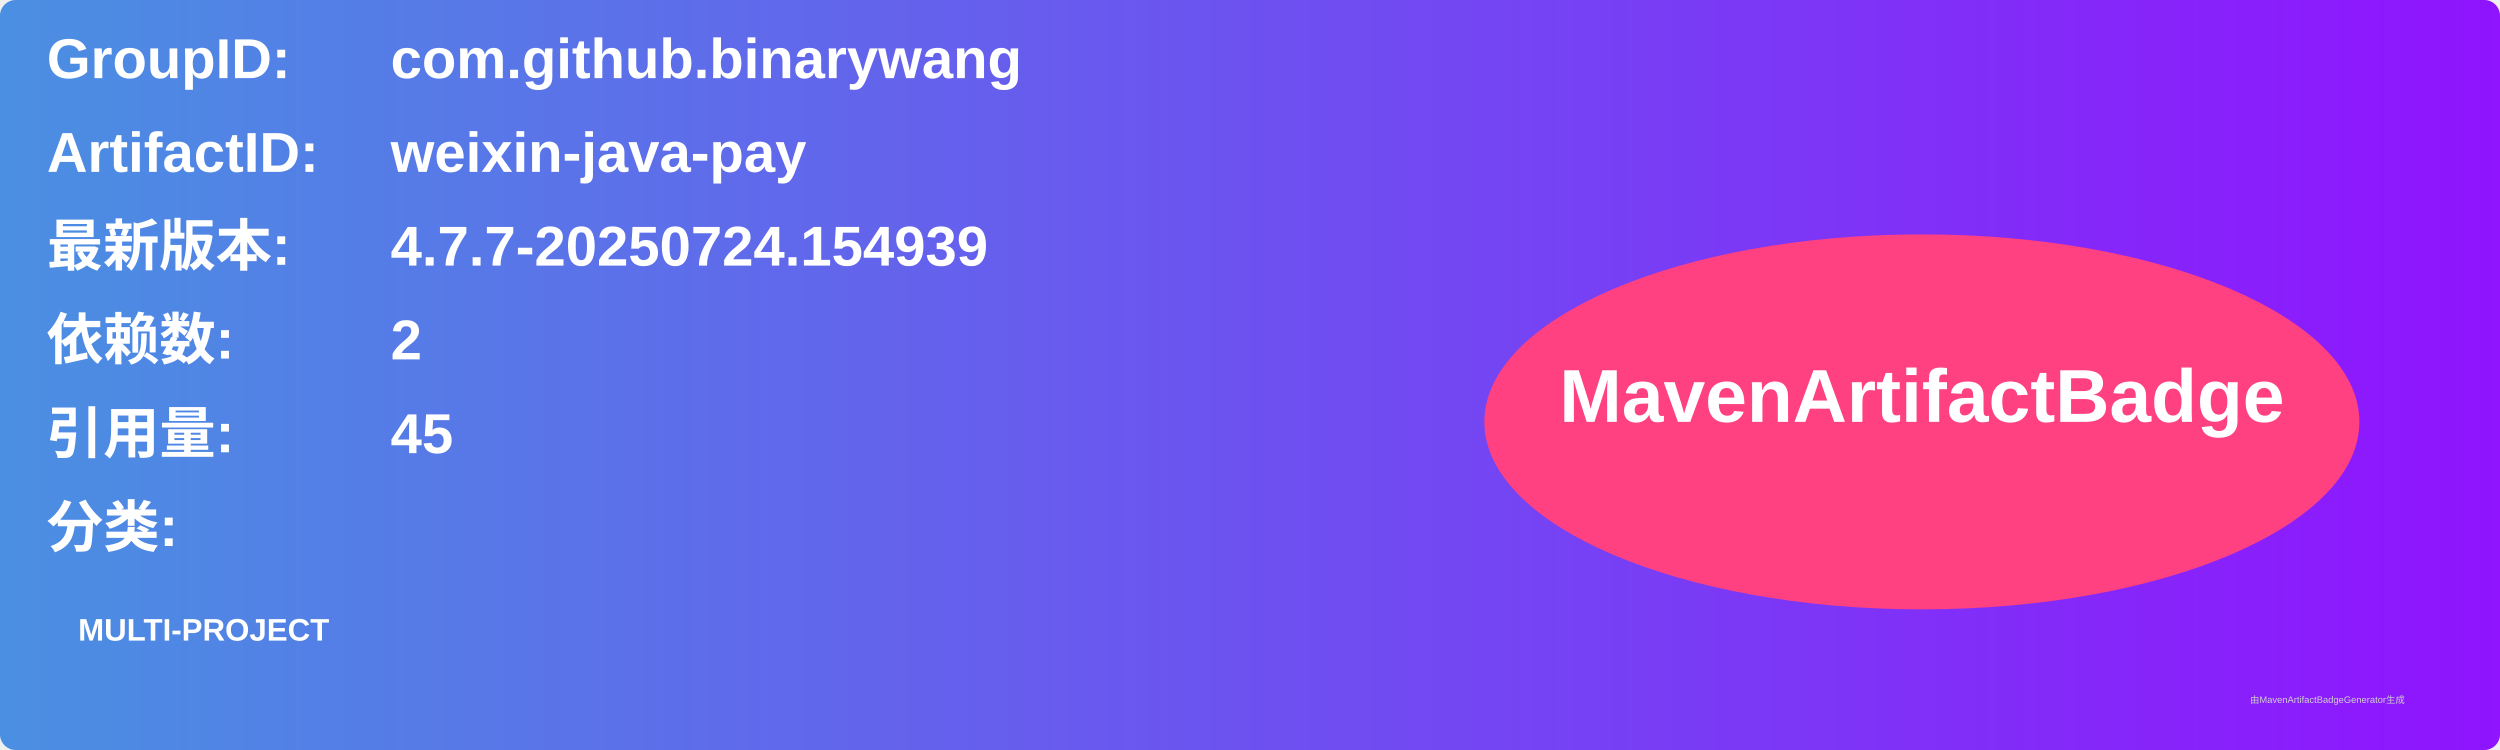
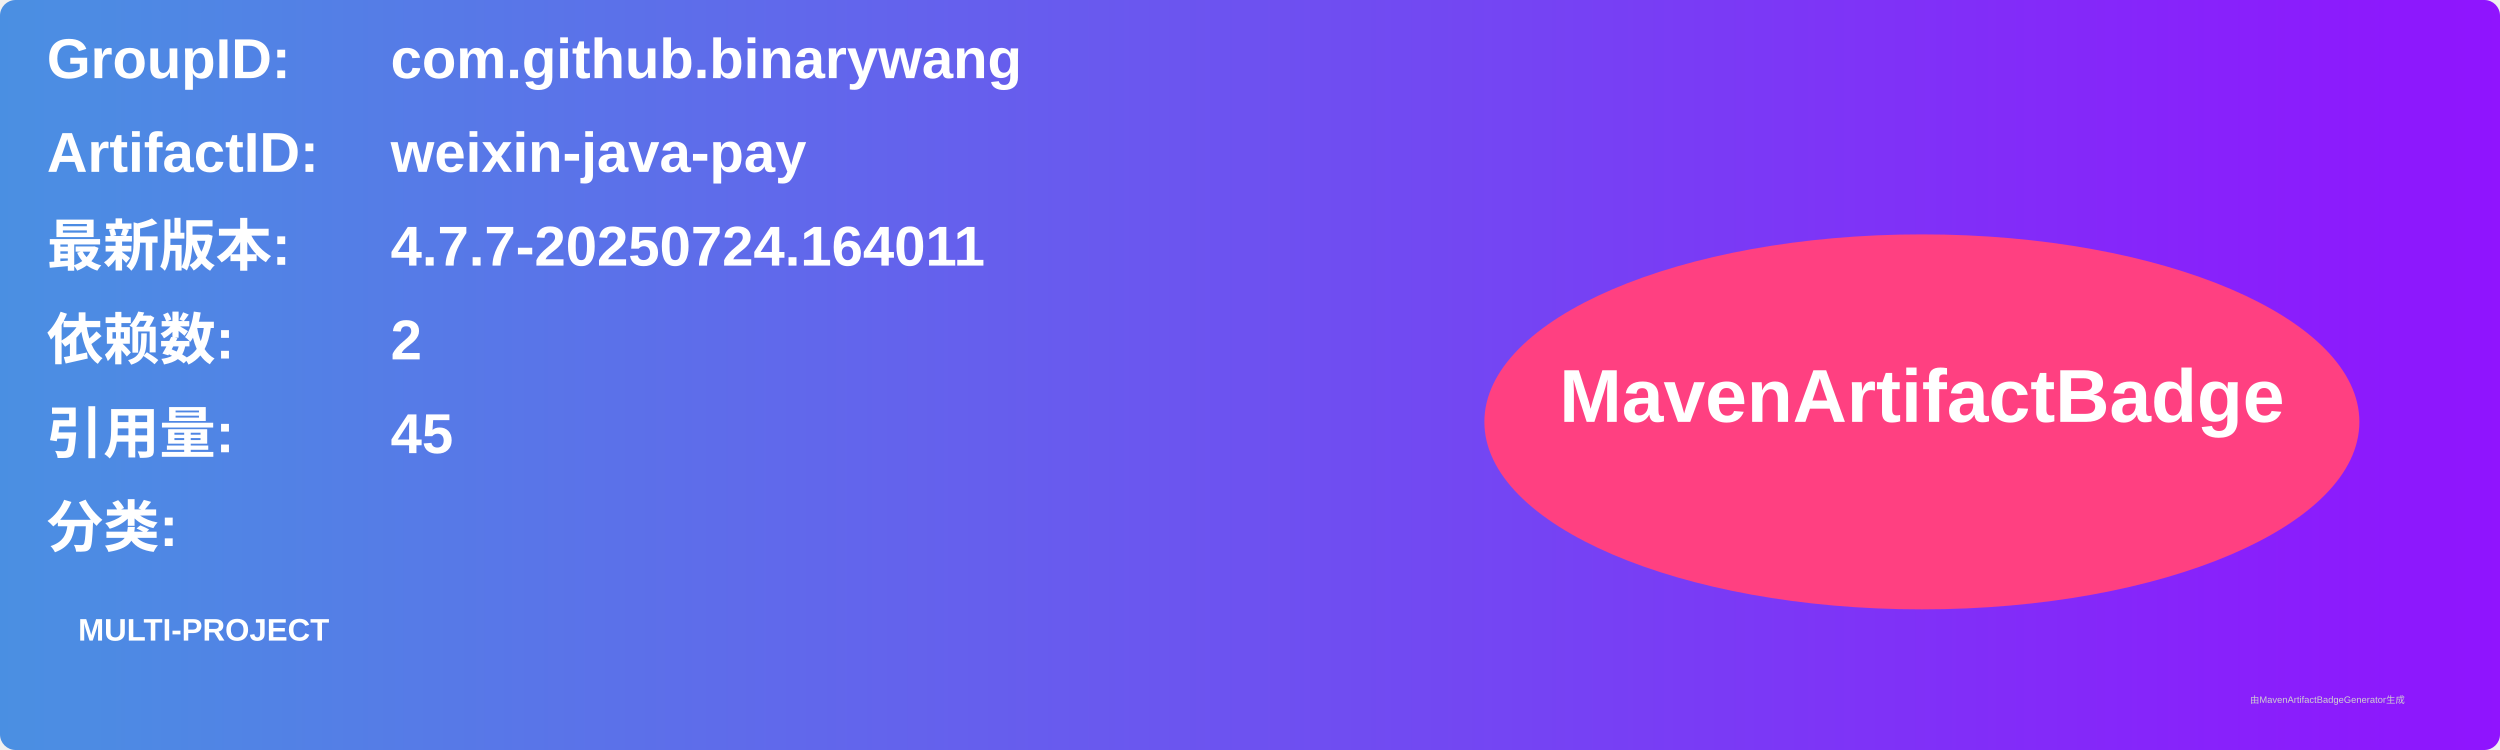
<svg xmlns="http://www.w3.org/2000/svg" width="800" height="240" viewBox="0 0 800 240">
  <linearGradient id="grad" x1="0%" y1="0%" x2="100%" y2="0%">
    <stop offset="0%" stop-color="#4a90e2" />
    <stop offset="100%" stop-color="#9013fe" />
  </linearGradient>
  <rect width="100%" height="100%" rx="5" ry="5" fill="url(#grad)" />
  <g transform="translate(15, 15)">
    <text x="0" y="10" font-family="Arial" font-size="18" fill="white" font-weight="bold" width="260">GroupID:</text>
    <text x="110" y="10" font-family="Arial" font-size="18" fill="white" font-weight="bold" width="460">com.github.binarywang</text>
    <text x="0" y="40" font-family="Arial" font-size="18" fill="white" font-weight="bold" width="260">ArtifactID:</text>
    <text x="110" y="40" font-family="Arial" font-size="18" fill="white" font-weight="bold" width="460">weixin-java-pay</text>
    <text x="0" y="70" font-family="Arial" font-size="18" fill="white" font-weight="bold">最新版本:</text>
    <text x="110" y="70" font-family="Arial" font-size="18" fill="white" font-weight="bold">
-       <tspan font-weight="bold">4.7.7-20250724.154939</tspan>
+       <tspan font-weight="bold">4.7.7-20250724.164011</tspan>
    </text>
    <text x="0" y="100" font-family="Arial" font-size="18" fill="white" font-weight="bold">依赖数: </text>
    <text x="110" y="100" font-family="Arial" font-size="18" fill="white">
      <tspan font-weight="bold">2</tspan>
    </text>
    <text x="0" y="130" font-family="Arial" font-size="18" fill="white" font-weight="bold">引用量: </text>
    <text x="110" y="130" font-family="Arial" font-size="18" fill="white">
      <tspan font-weight="bold">45</tspan>
    </text>
    <text x="0" y="160" font-family="Arial" font-size="18" fill="white" font-weight="bold">分类:</text>
    <text x="10" y="190" font-family="Arial" font-size="10" fill="white">
      <tspan font-weight="bold">MULTI-PROJECT</tspan>
    </text>
    <ellipse cx="600" cy="120" rx="140" ry="60" fill="#ff4081" />
    <text x="600" y="120" text-anchor="middle" font-family="Arial" font-size="24" fill="white" font-weight="bold">MavenArtifactBadge</text>
  </g>
  <text x="720" y="225" font-family="Arial" font-size="3" fill="#d0d0d0">由MavenArtifactBadgeGenerator生成</text>
</svg>
